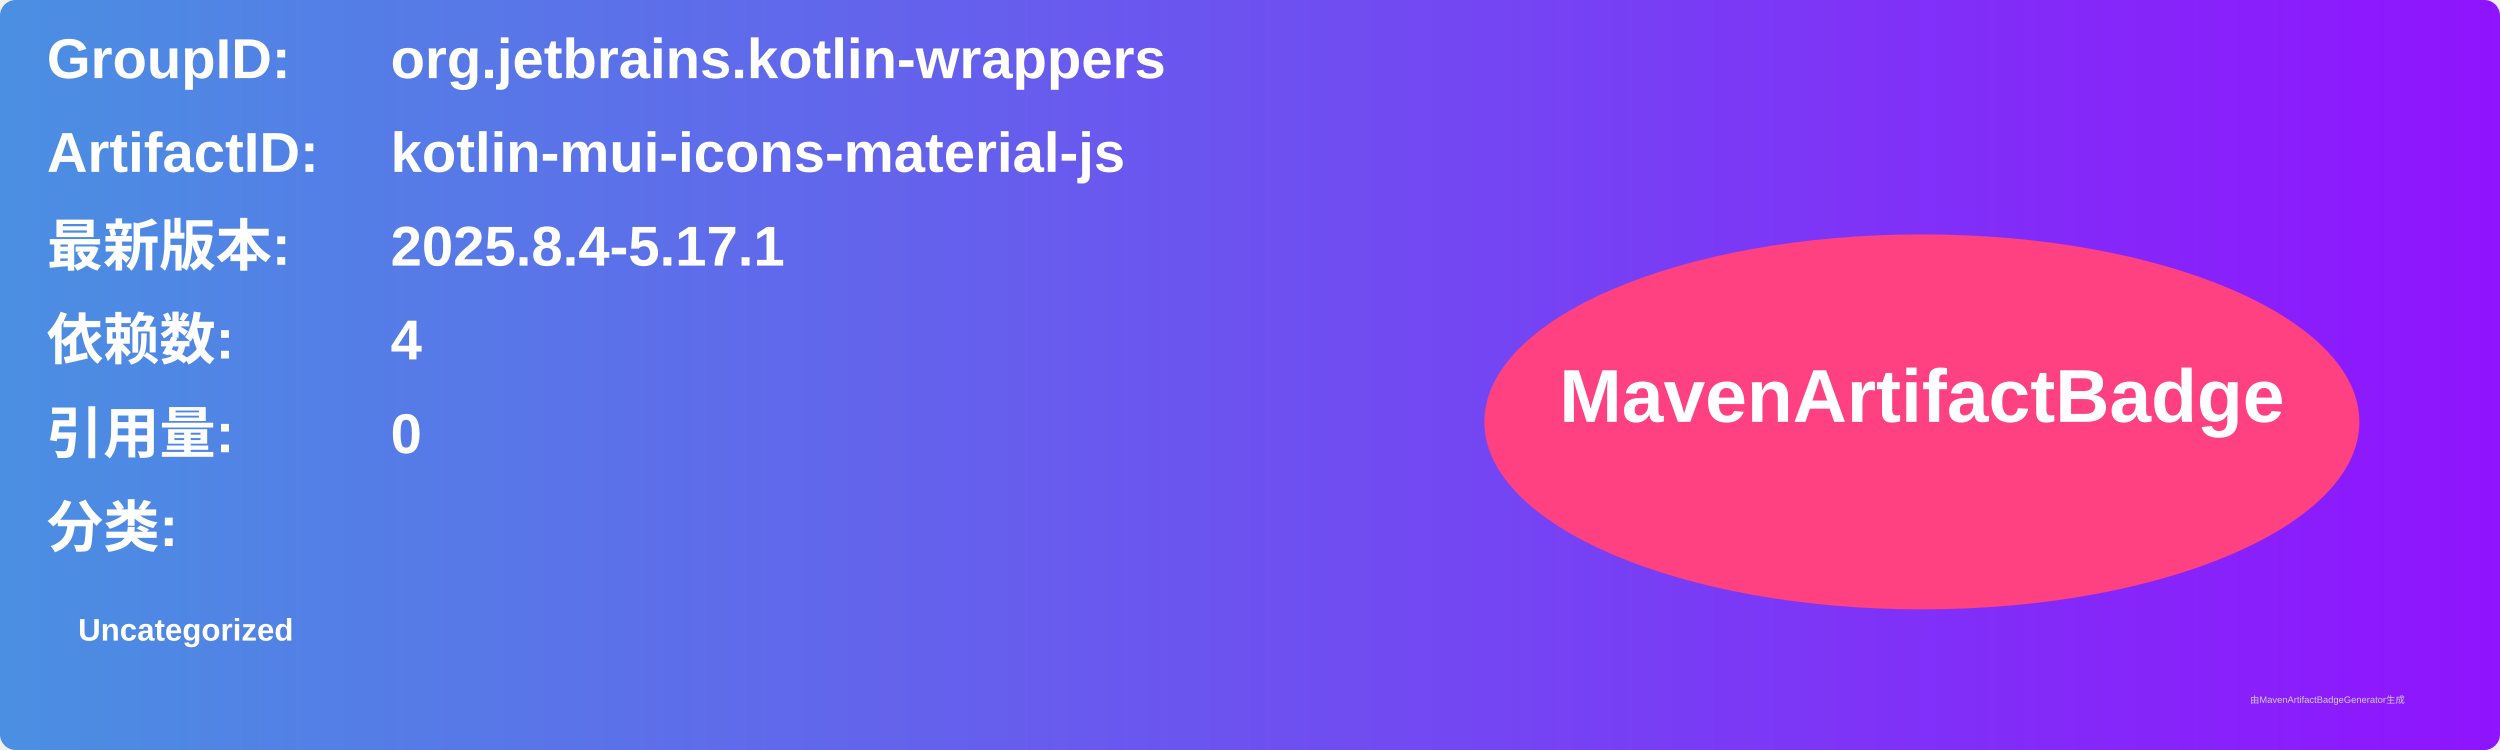
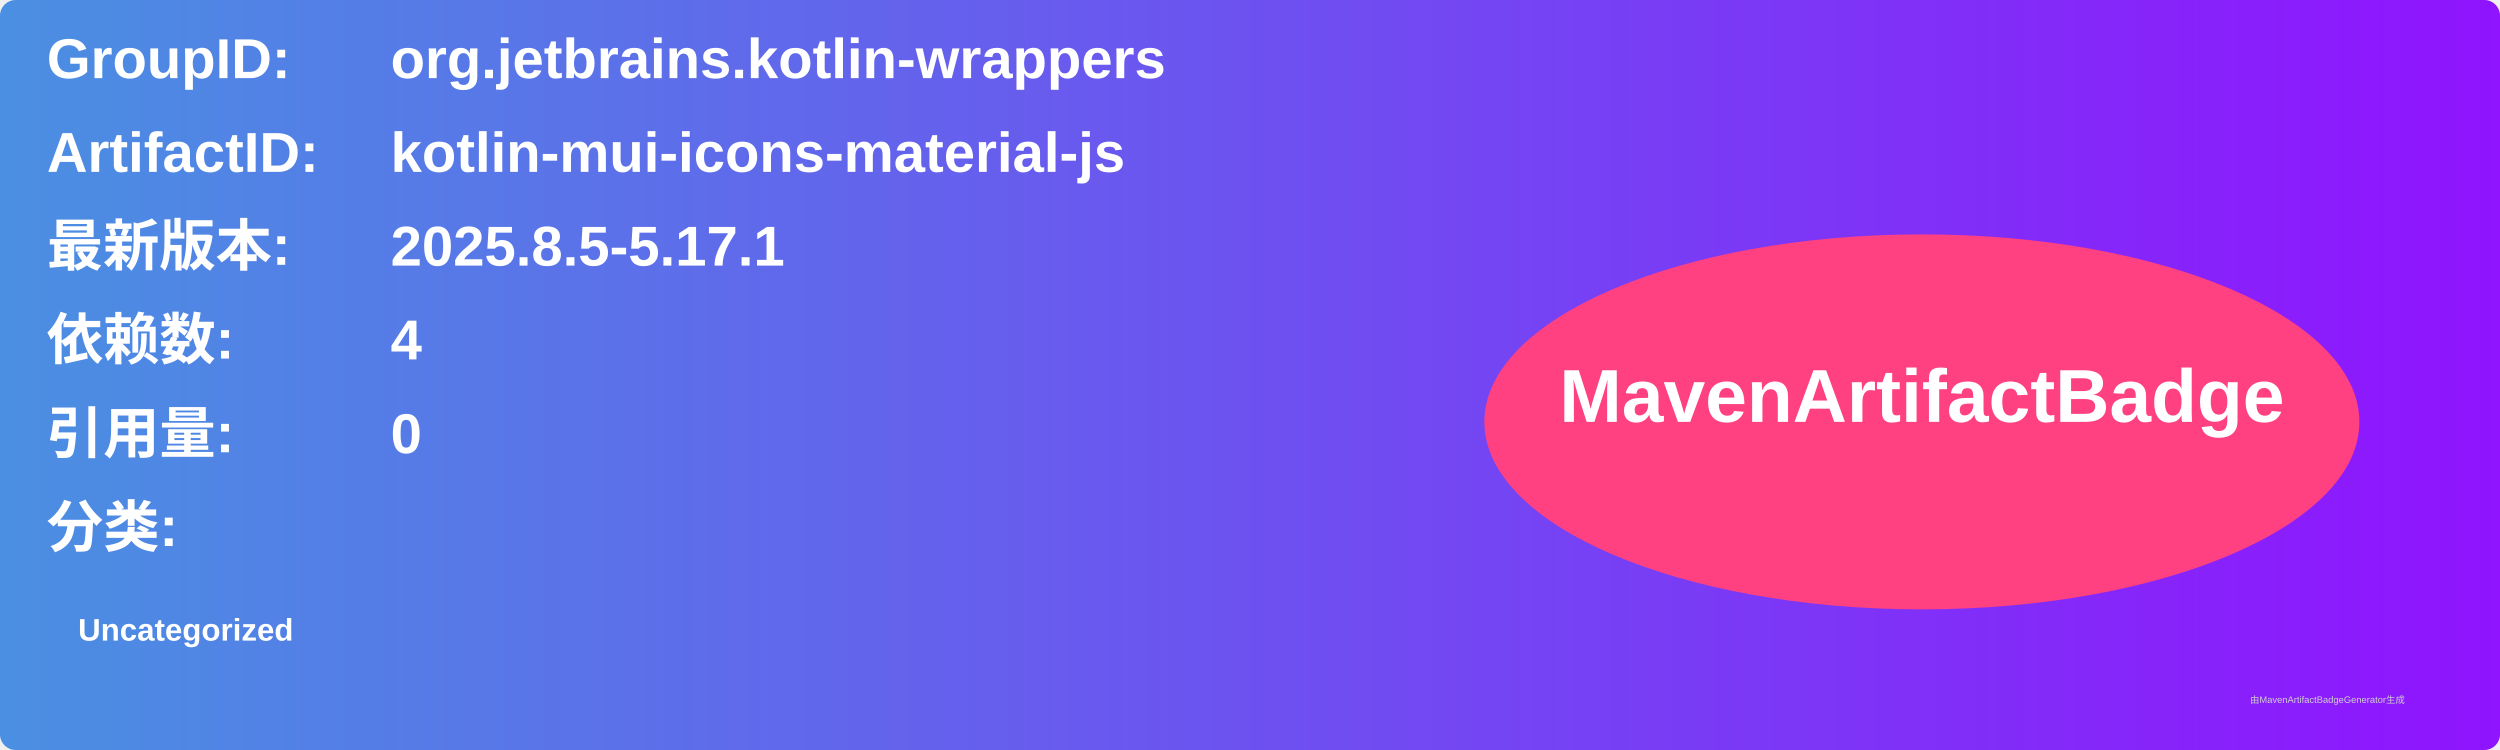
<svg xmlns="http://www.w3.org/2000/svg" width="800" height="240" viewBox="0 0 800 240">
  <linearGradient id="grad" x1="0%" y1="0%" x2="100%" y2="0%">
    <stop offset="0%" stop-color="#4a90e2" />
    <stop offset="100%" stop-color="#9013fe" />
  </linearGradient>
  <rect width="100%" height="100%" rx="5" ry="5" fill="url(#grad)" />
  <g transform="translate(15, 15)">
    <text x="0" y="10" font-family="Arial" font-size="18" fill="white" font-weight="bold" width="260">GroupID:</text>
    <text x="110" y="10" font-family="Arial" font-size="18" fill="white" font-weight="bold" width="460">org.jetbrains.kotlin-wrappers</text>
    <text x="0" y="40" font-family="Arial" font-size="18" fill="white" font-weight="bold" width="260">ArtifactID:</text>
    <text x="110" y="40" font-family="Arial" font-size="18" fill="white" font-weight="bold" width="460">kotlin-mui-icons-material-js</text>
    <text x="0" y="70" font-family="Arial" font-size="18" fill="white" font-weight="bold">最新版本:</text>
    <text x="110" y="70" font-family="Arial" font-size="18" fill="white" font-weight="bold">
-       <tspan font-weight="bold">2025.8.4-5.17.1</tspan>
+       <tspan font-weight="bold">2025.8.5-5.17.1</tspan>
    </text>
    <text x="0" y="100" font-family="Arial" font-size="18" fill="white" font-weight="bold">依赖数: </text>
    <text x="110" y="100" font-family="Arial" font-size="18" fill="white">
      <tspan font-weight="bold">4</tspan>
    </text>
    <text x="0" y="130" font-family="Arial" font-size="18" fill="white" font-weight="bold">引用量: </text>
    <text x="110" y="130" font-family="Arial" font-size="18" fill="white">
      <tspan font-weight="bold">0</tspan>
    </text>
    <text x="0" y="160" font-family="Arial" font-size="18" fill="white" font-weight="bold">分类:</text>
    <text x="10" y="190" font-family="Arial" font-size="10" fill="white">
      <tspan font-weight="bold">Uncategorized</tspan>
    </text>
    <ellipse cx="600" cy="120" rx="140" ry="60" fill="#ff4081" />
    <text x="600" y="120" text-anchor="middle" font-family="Arial" font-size="24" fill="white" font-weight="bold">MavenArtifactBadge</text>
  </g>
  <text x="720" y="225" font-family="Arial" font-size="3" fill="#d0d0d0">由MavenArtifactBadgeGenerator生成</text>
</svg>
